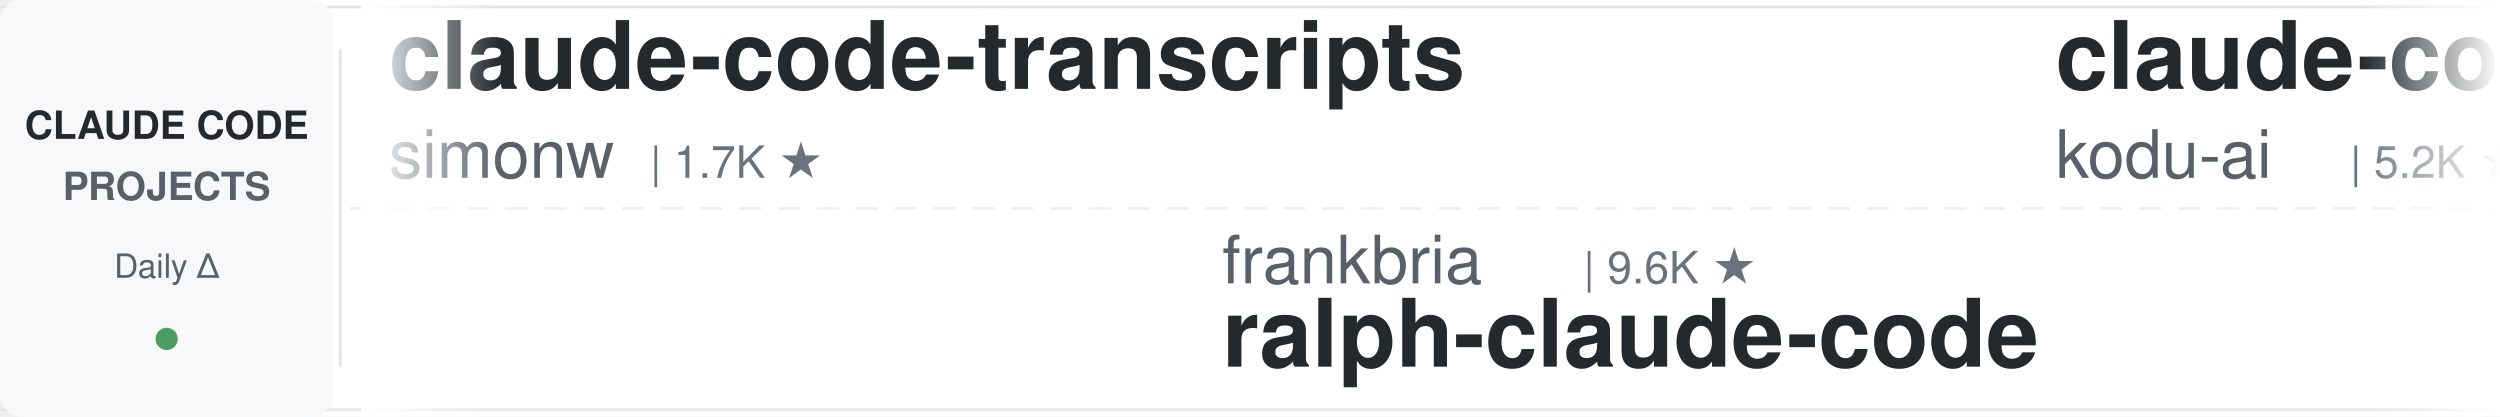
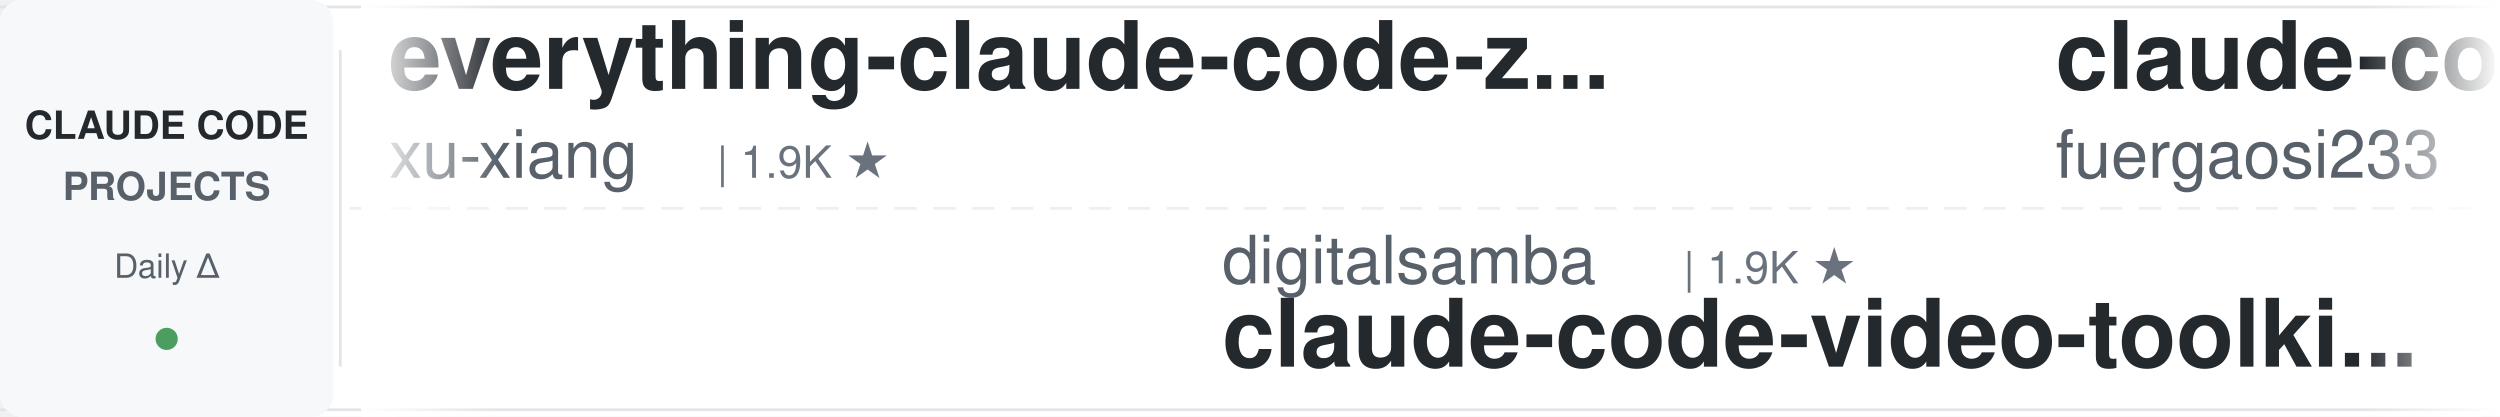
<svg xmlns="http://www.w3.org/2000/svg" width="900" height="150">
  <defs>
    <linearGradient id="leftFade" x1="0%" y1="0%" x2="100%" y2="0%">
      <stop offset="0%" style="stop-color:#ffffff;stop-opacity:1" />
      <stop offset="100%" style="stop-color:#ffffff;stop-opacity:0" />
    </linearGradient>
    <linearGradient id="rightFade" x1="0%" y1="0%" x2="100%" y2="0%">
      <stop offset="0%" style="stop-color:#ffffff;stop-opacity:0" />
      <stop offset="100%" style="stop-color:#ffffff;stop-opacity:1" />
    </linearGradient>
  </defs>
  <rect width="900" height="150" fill="#ffffff" rx="8" />
  <rect x="0" y="2" width="900" height="1" fill="#e1e4e8" />
  <rect x="0" y="147" width="900" height="1" fill="#e1e4e8" />
  <line x1="0" y1="75" x2="900" y2="75" stroke="#e1e4e8" stroke-width="1" stroke-dasharray="8 6" opacity="0.6" />
  <rect x="0" y="0" width="120" height="150" fill="#f6f8fa" rx="8" />
  <text x="60" y="50" font-family="-apple-system, BlinkMacSystemFont, 'Segoe UI', Helvetica, Arial, sans-serif" font-size="14" font-weight="600" fill="#24292e" text-anchor="middle">CLAUDE CODE</text>
  <text x="60" y="72" font-family="-apple-system, BlinkMacSystemFont, 'Segoe UI', Helvetica, Arial, sans-serif" font-size="14" font-weight="600" fill="#586069" text-anchor="middle">PROJECTS</text>
  <text x="60" y="100" font-family="-apple-system, BlinkMacSystemFont, 'Segoe UI', Helvetica, Arial, sans-serif" font-size="12" font-weight="500" fill="#586069" text-anchor="middle">Daily Δ</text>
  <circle cx="60" cy="122" r="4" fill="#22863a" opacity="0.8" />
  <rect x="122" y="18" width="1" height="114" fill="#e1e4e8" />
  <clipPath id="tickerClip">
    <rect x="130" y="0" width="770" height="150" />
  </clipPath>
  <g clip-path="url(#tickerClip)">
    <g id="tickerItems">
      <animateTransform attributeName="transform" attributeType="XML" type="translate" from="0 0" to="-3000 0" dur="54s" repeatCount="indefinite" />
      <g transform="translate(0, 0)">
-         <text x="140" y="32" font-family="-apple-system, BlinkMacSystemFont, 'Segoe UI', Helvetica, Arial, sans-serif" font-size="34" font-weight="600" fill="#24292e">claude-code-transcripts</text>
-         <text x="140" y="64" font-family="-apple-system, BlinkMacSystemFont, 'Segoe UI', Helvetica, Arial, sans-serif" font-size="24" font-weight="400" fill="#586069">simonw</text>
-         <text x="234" y="64" font-family="-apple-system, BlinkMacSystemFont, 'Segoe UI', Helvetica, Arial, sans-serif" font-size="16" font-weight="500" fill="#6a737d">| 1.7K ★</text>
+         <text x="140" y="32" font-family="-apple-system, BlinkMacSystemFont, 'Segoe UI', Helvetica, Arial, sans-serif" font-size="34" font-weight="600" fill="#24292e">everything-claude-code-z...</text>
+         <text x="140" y="64" font-family="-apple-system, BlinkMacSystemFont, 'Segoe UI', Helvetica, Arial, sans-serif" font-size="24" font-weight="400" fill="#586069">xu-xiang</text>
+         <text x="258" y="64" font-family="-apple-system, BlinkMacSystemFont, 'Segoe UI', Helvetica, Arial, sans-serif" font-size="16" font-weight="500" fill="#6a737d">| 1.9K ★</text>
      </g>
      <g transform="translate(300, 0)">
-         <text x="140" y="102" font-family="-apple-system, BlinkMacSystemFont, 'Segoe UI', Helvetica, Arial, sans-serif" font-size="24" font-weight="400" fill="#586069">frankbria</text>
-         <text x="270" y="102" font-family="-apple-system, BlinkMacSystemFont, 'Segoe UI', Helvetica, Arial, sans-serif" font-size="16" font-weight="500" fill="#6a737d">| 9.6K ★</text>
-         <text x="140" y="132" font-family="-apple-system, BlinkMacSystemFont, 'Segoe UI', Helvetica, Arial, sans-serif" font-size="34" font-weight="600" fill="#24292e">ralph-claude-code</text>
+         <text x="140" y="102" font-family="-apple-system, BlinkMacSystemFont, 'Segoe UI', Helvetica, Arial, sans-serif" font-size="24" font-weight="400" fill="#586069">digitalsamba</text>
+         <text x="306" y="102" font-family="-apple-system, BlinkMacSystemFont, 'Segoe UI', Helvetica, Arial, sans-serif" font-size="16" font-weight="500" fill="#6a737d">| 1.9K ★</text>
+         <text x="140" y="132" font-family="-apple-system, BlinkMacSystemFont, 'Segoe UI', Helvetica, Arial, sans-serif" font-size="34" font-weight="600" fill="#24292e">claude-code-video-toolki...</text>
      </g>
      <g transform="translate(600, 0)">
-         <text x="140" y="32" font-family="-apple-system, BlinkMacSystemFont, 'Segoe UI', Helvetica, Arial, sans-serif" font-size="34" font-weight="600" fill="#24292e">claude-coder</text>
-         <text x="140" y="64" font-family="-apple-system, BlinkMacSystemFont, 'Segoe UI', Helvetica, Arial, sans-serif" font-size="24" font-weight="400" fill="#586069">kodu-ai</text>
-         <text x="246" y="64" font-family="-apple-system, BlinkMacSystemFont, 'Segoe UI', Helvetica, Arial, sans-serif" font-size="16" font-weight="500" fill="#6a737d">| 5.2K ★</text>
+         <text x="140" y="32" font-family="-apple-system, BlinkMacSystemFont, 'Segoe UI', Helvetica, Arial, sans-serif" font-size="34" font-weight="600" fill="#24292e">claude-code-proxy</text>
+         <text x="140" y="64" font-family="-apple-system, BlinkMacSystemFont, 'Segoe UI', Helvetica, Arial, sans-serif" font-size="24" font-weight="400" fill="#586069">fuergaosi233</text>
+         <text x="306" y="64" font-family="-apple-system, BlinkMacSystemFont, 'Segoe UI', Helvetica, Arial, sans-serif" font-size="16" font-weight="500" fill="#6a737d">| 2.8K ★</text>
      </g>
      <g transform="translate(900, 0)">
-         <text x="140" y="102" font-family="-apple-system, BlinkMacSystemFont, 'Segoe UI', Helvetica, Arial, sans-serif" font-size="24" font-weight="400" fill="#586069">ykdojo</text>
-         <text x="234" y="102" font-family="-apple-system, BlinkMacSystemFont, 'Segoe UI', Helvetica, Arial, sans-serif" font-size="16" font-weight="500" fill="#6a737d">| 9.6K ★</text>
-         <text x="140" y="132" font-family="-apple-system, BlinkMacSystemFont, 'Segoe UI', Helvetica, Arial, sans-serif" font-size="34" font-weight="600" fill="#24292e">claude-code-tips</text>
+         <text x="140" y="102" font-family="-apple-system, BlinkMacSystemFont, 'Segoe UI', Helvetica, Arial, sans-serif" font-size="24" font-weight="400" fill="#586069">edmund-io</text>
+         <text x="270" y="102" font-family="-apple-system, BlinkMacSystemFont, 'Segoe UI', Helvetica, Arial, sans-serif" font-size="16" font-weight="500" fill="#6a737d">| 1.5K ★</text>
+         <text x="140" y="132" font-family="-apple-system, BlinkMacSystemFont, 'Segoe UI', Helvetica, Arial, sans-serif" font-size="34" font-weight="600" fill="#24292e">edmunds-claude-code</text>
      </g>
      <g transform="translate(1200, 0)">
-         <text x="140" y="32" font-family="-apple-system, BlinkMacSystemFont, 'Segoe UI', Helvetica, Arial, sans-serif" font-size="34" font-weight="600" fill="#24292e">claude-code-hub</text>
-         <text x="140" y="64" font-family="-apple-system, BlinkMacSystemFont, 'Segoe UI', Helvetica, Arial, sans-serif" font-size="24" font-weight="400" fill="#586069">ding113</text>
-         <text x="246" y="64" font-family="-apple-system, BlinkMacSystemFont, 'Segoe UI', Helvetica, Arial, sans-serif" font-size="16" font-weight="500" fill="#6a737d">| 3.3K ★</text>
-       </g>
-       <g transform="translate(1500, 0)">
-         <text x="140" y="102" font-family="-apple-system, BlinkMacSystemFont, 'Segoe UI', Helvetica, Arial, sans-serif" font-size="24" font-weight="400" fill="#586069">huangjia2019</text>
-         <text x="306" y="102" font-family="-apple-system, BlinkMacSystemFont, 'Segoe UI', Helvetica, Arial, sans-serif" font-size="16" font-weight="500" fill="#6a737d">| 1.1K ★</text>
-         <text x="140" y="132" font-family="-apple-system, BlinkMacSystemFont, 'Segoe UI', Helvetica, Arial, sans-serif" font-size="34" font-weight="600" fill="#24292e">claude-code-engineering</text>
-       </g>
-       <g transform="translate(1800, 0)">
        <text x="140" y="32" font-family="-apple-system, BlinkMacSystemFont, 'Segoe UI', Helvetica, Arial, sans-serif" font-size="34" font-weight="600" fill="#24292e">claude-code-rust</text>
        <text x="140" y="64" font-family="-apple-system, BlinkMacSystemFont, 'Segoe UI', Helvetica, Arial, sans-serif" font-size="24" font-weight="400" fill="#586069">lorryjovens-hub</text>
        <text x="342" y="64" font-family="-apple-system, BlinkMacSystemFont, 'Segoe UI', Helvetica, Arial, sans-serif" font-size="16" font-weight="500" fill="#6a737d">| 1.7K ★</text>
      </g>
+       <g transform="translate(1500, 0)">
+         <text x="140" y="102" font-family="-apple-system, BlinkMacSystemFont, 'Segoe UI', Helvetica, Arial, sans-serif" font-size="24" font-weight="400" fill="#586069">Cranot</text>
+         <text x="234" y="102" font-family="-apple-system, BlinkMacSystemFont, 'Segoe UI', Helvetica, Arial, sans-serif" font-size="16" font-weight="500" fill="#6a737d">| 2.9K ★</text>
+         <text x="140" y="132" font-family="-apple-system, BlinkMacSystemFont, 'Segoe UI', Helvetica, Arial, sans-serif" font-size="34" font-weight="600" fill="#24292e">claude-code-guide</text>
+       </g>
+       <g transform="translate(1800, 0)">
+         <text x="140" y="32" font-family="-apple-system, BlinkMacSystemFont, 'Segoe UI', Helvetica, Arial, sans-serif" font-size="34" font-weight="600" fill="#24292e">awesome-claude-code-suba...</text>
+         <text x="140" y="64" font-family="-apple-system, BlinkMacSystemFont, 'Segoe UI', Helvetica, Arial, sans-serif" font-size="24" font-weight="400" fill="#586069">VoltAgent</text>
+         <text x="270" y="64" font-family="-apple-system, BlinkMacSystemFont, 'Segoe UI', Helvetica, Arial, sans-serif" font-size="16" font-weight="500" fill="#6a737d">| 24.3K ★</text>
+       </g>
      <g transform="translate(2100, 0)">
-         <text x="140" y="102" font-family="-apple-system, BlinkMacSystemFont, 'Segoe UI', Helvetica, Arial, sans-serif" font-size="24" font-weight="400" fill="#586069">multica-ai</text>
-         <text x="282" y="102" font-family="-apple-system, BlinkMacSystemFont, 'Segoe UI', Helvetica, Arial, sans-serif" font-size="16" font-weight="500" fill="#6a737d">| 202.2K ★</text>
-         <text x="140" y="132" font-family="-apple-system, BlinkMacSystemFont, 'Segoe UI', Helvetica, Arial, sans-serif" font-size="34" font-weight="600" fill="#24292e">andrej-karpathy-skills</text>
+         <text x="140" y="102" font-family="-apple-system, BlinkMacSystemFont, 'Segoe UI', Helvetica, Arial, sans-serif" font-size="24" font-weight="400" fill="#586069">rohitg00</text>
+         <text x="258" y="102" font-family="-apple-system, BlinkMacSystemFont, 'Segoe UI', Helvetica, Arial, sans-serif" font-size="16" font-weight="500" fill="#6a737d">| 2.5K ★</text>
+         <text x="140" y="132" font-family="-apple-system, BlinkMacSystemFont, 'Segoe UI', Helvetica, Arial, sans-serif" font-size="34" font-weight="600" fill="#24292e">awesome-claude-code-tool...</text>
      </g>
      <g transform="translate(2400, 0)">
-         <text x="140" y="32" font-family="-apple-system, BlinkMacSystemFont, 'Segoe UI', Helvetica, Arial, sans-serif" font-size="34" font-weight="600" fill="#24292e">claude-code-source</text>
-         <text x="140" y="64" font-family="-apple-system, BlinkMacSystemFont, 'Segoe UI', Helvetica, Arial, sans-serif" font-size="24" font-weight="400" fill="#586069">hangsman</text>
-         <text x="258" y="64" font-family="-apple-system, BlinkMacSystemFont, 'Segoe UI', Helvetica, Arial, sans-serif" font-size="16" font-weight="500" fill="#6a737d">| 793 ★</text>
+         <text x="140" y="32" font-family="-apple-system, BlinkMacSystemFont, 'Segoe UI', Helvetica, Arial, sans-serif" font-size="34" font-weight="600" fill="#24292e">claude-code-from-scratch</text>
+         <text x="140" y="64" font-family="-apple-system, BlinkMacSystemFont, 'Segoe UI', Helvetica, Arial, sans-serif" font-size="24" font-weight="400" fill="#586069">Windy3f3f3f3f</text>
+         <text x="318" y="64" font-family="-apple-system, BlinkMacSystemFont, 'Segoe UI', Helvetica, Arial, sans-serif" font-size="16" font-weight="500" fill="#6a737d">| 2.6K ★</text>
      </g>
      <g transform="translate(2700, 0)">
-         <text x="140" y="102" font-family="-apple-system, BlinkMacSystemFont, 'Segoe UI', Helvetica, Arial, sans-serif" font-size="24" font-weight="400" fill="#586069">fuergaosi233</text>
-         <text x="306" y="102" font-family="-apple-system, BlinkMacSystemFont, 'Segoe UI', Helvetica, Arial, sans-serif" font-size="16" font-weight="500" fill="#6a737d">| 2.8K ★</text>
-         <text x="140" y="132" font-family="-apple-system, BlinkMacSystemFont, 'Segoe UI', Helvetica, Arial, sans-serif" font-size="34" font-weight="600" fill="#24292e">claude-code-proxy</text>
+         <text x="140" y="102" font-family="-apple-system, BlinkMacSystemFont, 'Segoe UI', Helvetica, Arial, sans-serif" font-size="24" font-weight="400" fill="#586069">andrew-kramer-inno</text>
+         <text x="378" y="102" font-family="-apple-system, BlinkMacSystemFont, 'Segoe UI', Helvetica, Arial, sans-serif" font-size="16" font-weight="500" fill="#6a737d">| 593 ★</text>
+         <text x="140" y="132" font-family="-apple-system, BlinkMacSystemFont, 'Segoe UI', Helvetica, Arial, sans-serif" font-size="34" font-weight="600" fill="#24292e">claude-code-source-build</text>
      </g>
      <g transform="translate(3000, 0)">
-         <text x="140" y="32" font-family="-apple-system, BlinkMacSystemFont, 'Segoe UI', Helvetica, Arial, sans-serif" font-size="34" font-weight="600" fill="#24292e">claude-code-transcripts</text>
-         <text x="140" y="64" font-family="-apple-system, BlinkMacSystemFont, 'Segoe UI', Helvetica, Arial, sans-serif" font-size="24" font-weight="400" fill="#586069">simonw</text>
-         <text x="234" y="64" font-family="-apple-system, BlinkMacSystemFont, 'Segoe UI', Helvetica, Arial, sans-serif" font-size="16" font-weight="500" fill="#6a737d">| 1.7K ★</text>
+         <text x="140" y="32" font-family="-apple-system, BlinkMacSystemFont, 'Segoe UI', Helvetica, Arial, sans-serif" font-size="34" font-weight="600" fill="#24292e">everything-claude-code-z...</text>
+         <text x="140" y="64" font-family="-apple-system, BlinkMacSystemFont, 'Segoe UI', Helvetica, Arial, sans-serif" font-size="24" font-weight="400" fill="#586069">xu-xiang</text>
+         <text x="258" y="64" font-family="-apple-system, BlinkMacSystemFont, 'Segoe UI', Helvetica, Arial, sans-serif" font-size="16" font-weight="500" fill="#6a737d">| 1.9K ★</text>
      </g>
      <g transform="translate(3300, 0)">
-         <text x="140" y="102" font-family="-apple-system, BlinkMacSystemFont, 'Segoe UI', Helvetica, Arial, sans-serif" font-size="24" font-weight="400" fill="#586069">frankbria</text>
-         <text x="270" y="102" font-family="-apple-system, BlinkMacSystemFont, 'Segoe UI', Helvetica, Arial, sans-serif" font-size="16" font-weight="500" fill="#6a737d">| 9.6K ★</text>
-         <text x="140" y="132" font-family="-apple-system, BlinkMacSystemFont, 'Segoe UI', Helvetica, Arial, sans-serif" font-size="34" font-weight="600" fill="#24292e">ralph-claude-code</text>
+         <text x="140" y="102" font-family="-apple-system, BlinkMacSystemFont, 'Segoe UI', Helvetica, Arial, sans-serif" font-size="24" font-weight="400" fill="#586069">digitalsamba</text>
+         <text x="306" y="102" font-family="-apple-system, BlinkMacSystemFont, 'Segoe UI', Helvetica, Arial, sans-serif" font-size="16" font-weight="500" fill="#6a737d">| 1.9K ★</text>
+         <text x="140" y="132" font-family="-apple-system, BlinkMacSystemFont, 'Segoe UI', Helvetica, Arial, sans-serif" font-size="34" font-weight="600" fill="#24292e">claude-code-video-toolki...</text>
      </g>
      <g transform="translate(3600, 0)">
-         <text x="140" y="32" font-family="-apple-system, BlinkMacSystemFont, 'Segoe UI', Helvetica, Arial, sans-serif" font-size="34" font-weight="600" fill="#24292e">claude-coder</text>
-         <text x="140" y="64" font-family="-apple-system, BlinkMacSystemFont, 'Segoe UI', Helvetica, Arial, sans-serif" font-size="24" font-weight="400" fill="#586069">kodu-ai</text>
-         <text x="246" y="64" font-family="-apple-system, BlinkMacSystemFont, 'Segoe UI', Helvetica, Arial, sans-serif" font-size="16" font-weight="500" fill="#6a737d">| 5.2K ★</text>
+         <text x="140" y="32" font-family="-apple-system, BlinkMacSystemFont, 'Segoe UI', Helvetica, Arial, sans-serif" font-size="34" font-weight="600" fill="#24292e">claude-code-proxy</text>
+         <text x="140" y="64" font-family="-apple-system, BlinkMacSystemFont, 'Segoe UI', Helvetica, Arial, sans-serif" font-size="24" font-weight="400" fill="#586069">fuergaosi233</text>
+         <text x="306" y="64" font-family="-apple-system, BlinkMacSystemFont, 'Segoe UI', Helvetica, Arial, sans-serif" font-size="16" font-weight="500" fill="#6a737d">| 2.8K ★</text>
      </g>
      <g transform="translate(3900, 0)">
-         <text x="140" y="102" font-family="-apple-system, BlinkMacSystemFont, 'Segoe UI', Helvetica, Arial, sans-serif" font-size="24" font-weight="400" fill="#586069">ykdojo</text>
-         <text x="234" y="102" font-family="-apple-system, BlinkMacSystemFont, 'Segoe UI', Helvetica, Arial, sans-serif" font-size="16" font-weight="500" fill="#6a737d">| 9.6K ★</text>
-         <text x="140" y="132" font-family="-apple-system, BlinkMacSystemFont, 'Segoe UI', Helvetica, Arial, sans-serif" font-size="34" font-weight="600" fill="#24292e">claude-code-tips</text>
+         <text x="140" y="102" font-family="-apple-system, BlinkMacSystemFont, 'Segoe UI', Helvetica, Arial, sans-serif" font-size="24" font-weight="400" fill="#586069">edmund-io</text>
+         <text x="270" y="102" font-family="-apple-system, BlinkMacSystemFont, 'Segoe UI', Helvetica, Arial, sans-serif" font-size="16" font-weight="500" fill="#6a737d">| 1.5K ★</text>
+         <text x="140" y="132" font-family="-apple-system, BlinkMacSystemFont, 'Segoe UI', Helvetica, Arial, sans-serif" font-size="34" font-weight="600" fill="#24292e">edmunds-claude-code</text>
      </g>
    </g>
  </g>
  <rect x="130" y="0" width="50" height="150" fill="url(#leftFade)" />
  <rect x="850" y="0" width="50" height="150" fill="url(#rightFade)" />
</svg>
